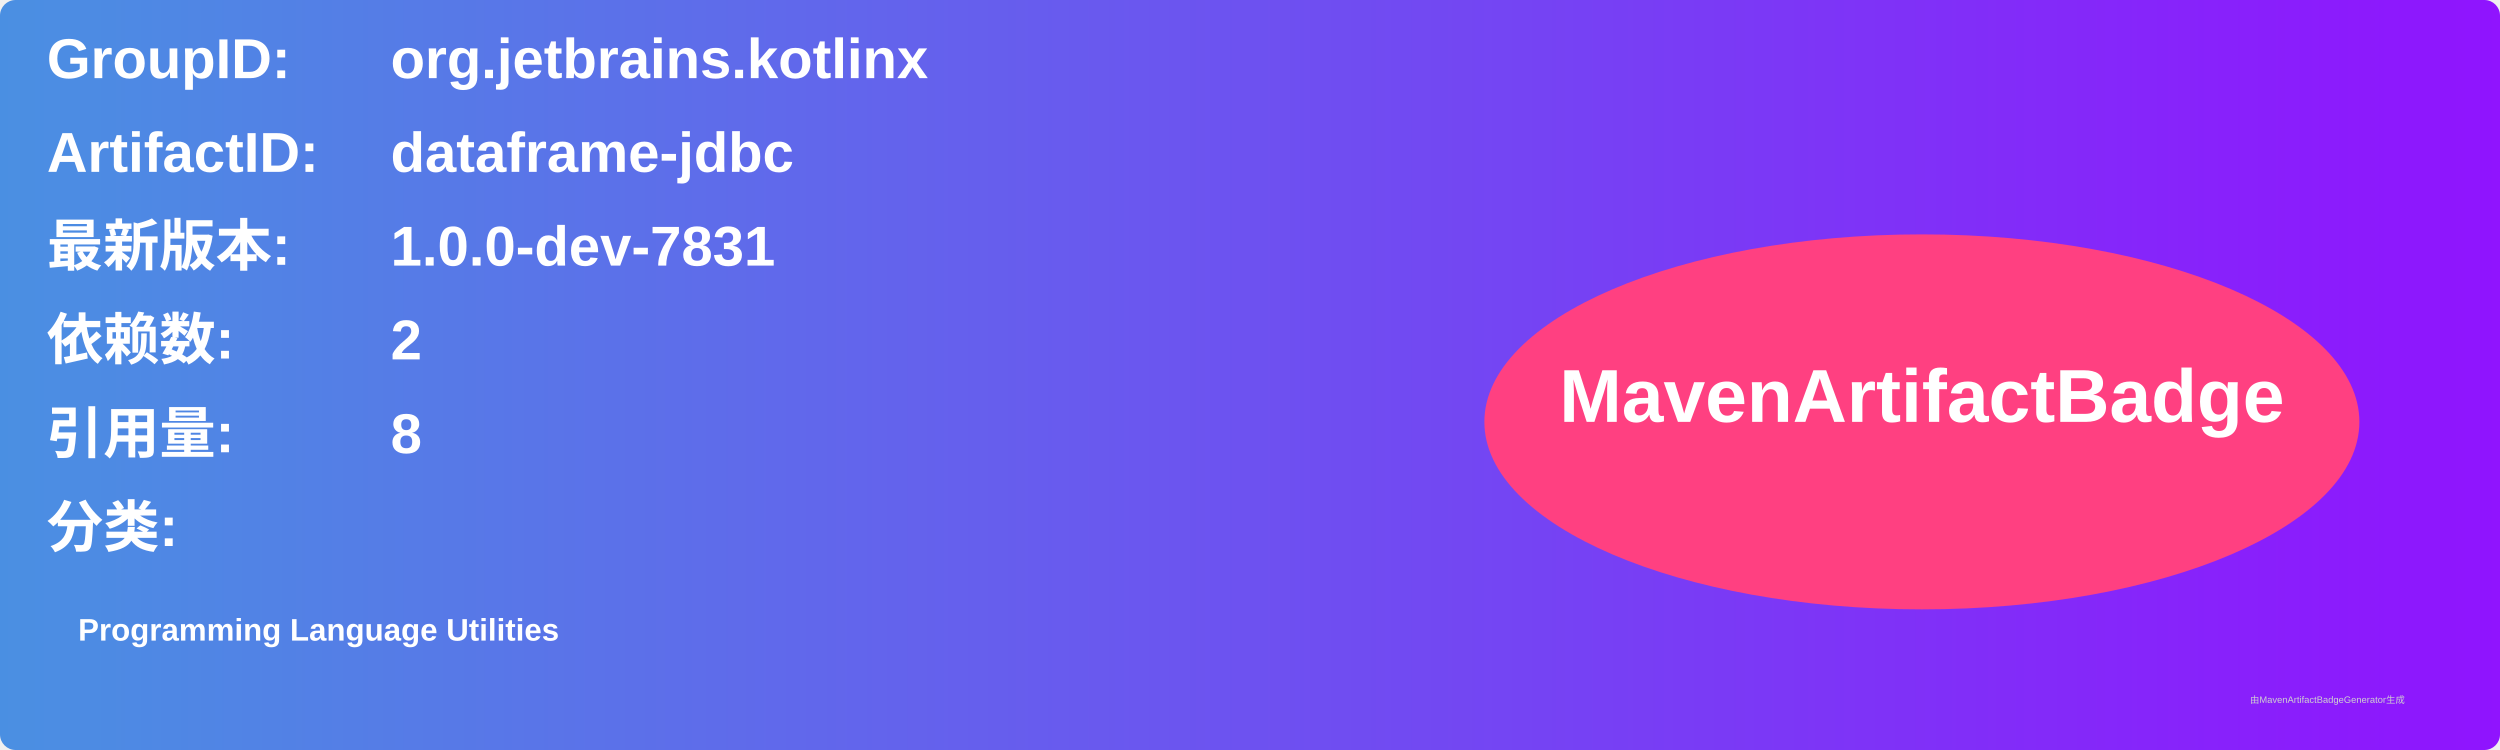
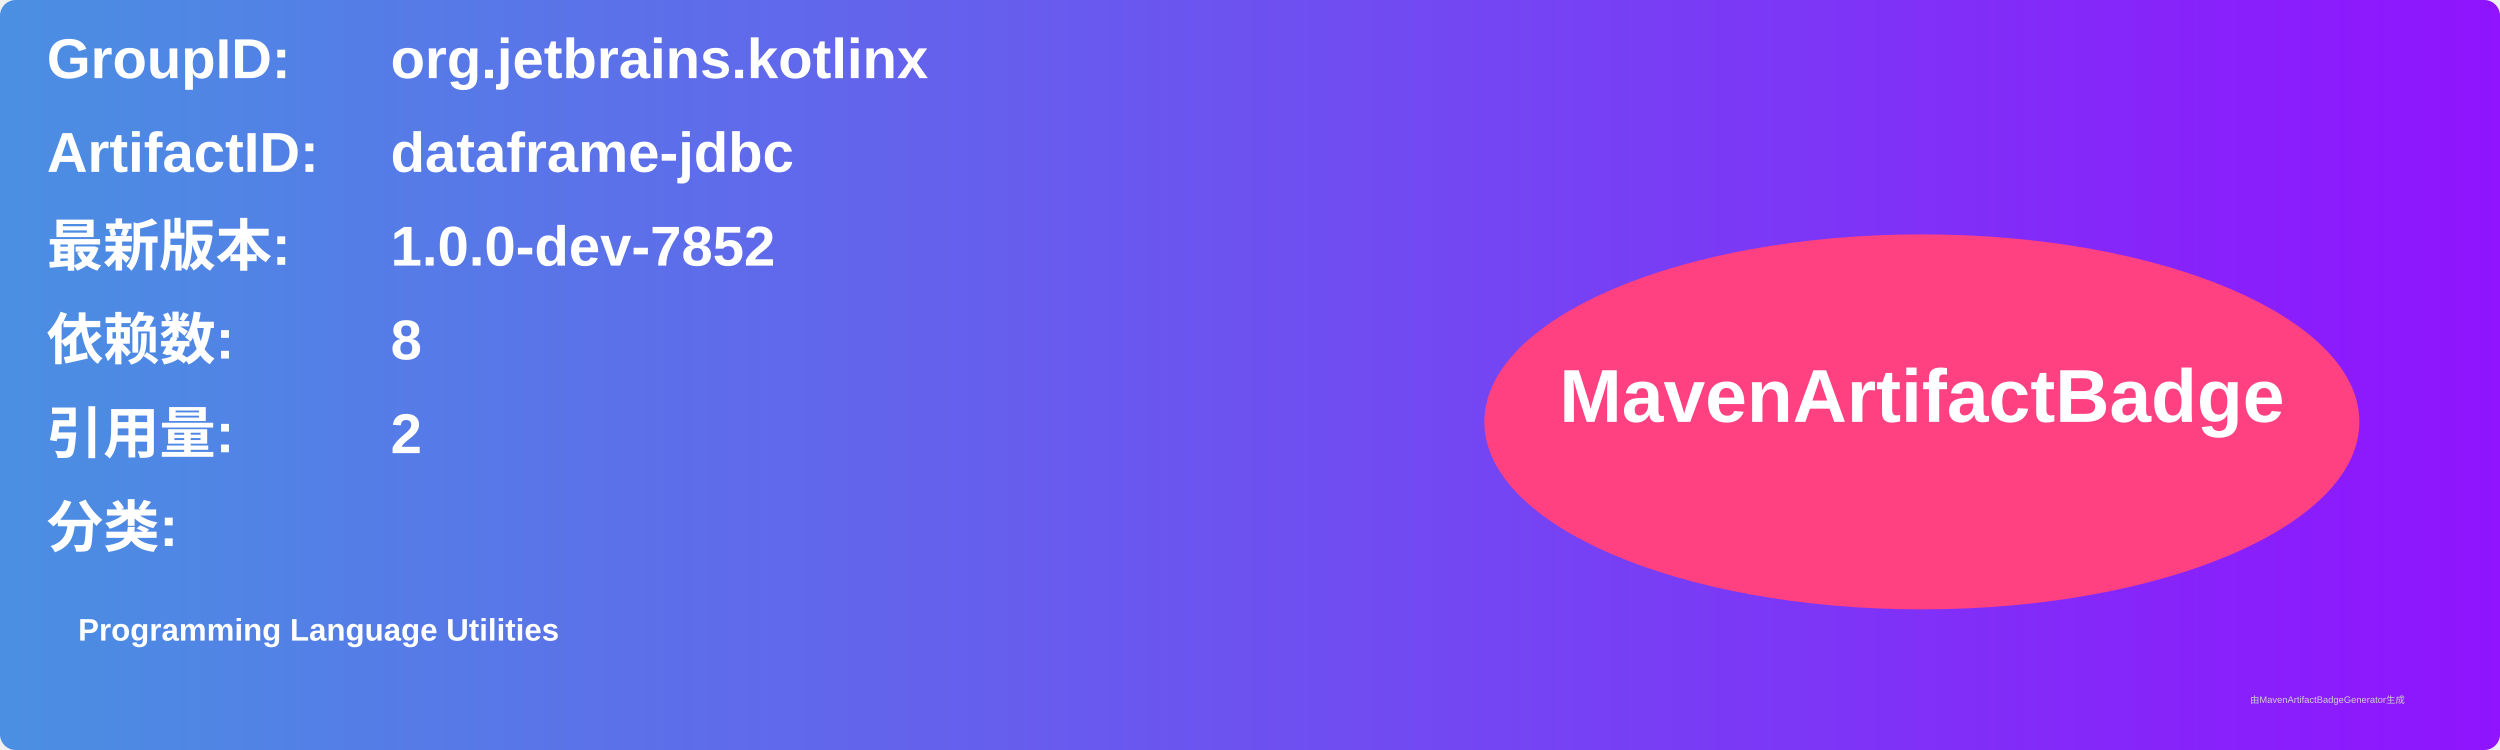
<svg xmlns="http://www.w3.org/2000/svg" width="800" height="240" viewBox="0 0 800 240">
  <linearGradient id="grad" x1="0%" y1="0%" x2="100%" y2="0%">
    <stop offset="0%" stop-color="#4a90e2" />
    <stop offset="100%" stop-color="#9013fe" />
  </linearGradient>
  <rect width="100%" height="100%" rx="5" ry="5" fill="url(#grad)" />
  <g transform="translate(15, 15)">
    <text x="0" y="10" font-family="Arial" font-size="18" fill="white" font-weight="bold" width="260">GroupID:</text>
    <text x="110" y="10" font-family="Arial" font-size="18" fill="white" font-weight="bold" width="460">org.jetbrains.kotlinx</text>
    <text x="0" y="40" font-family="Arial" font-size="18" fill="white" font-weight="bold" width="260">ArtifactID:</text>
    <text x="110" y="40" font-family="Arial" font-size="18" fill="white" font-weight="bold" width="460">dataframe-jdbc</text>
    <text x="0" y="70" font-family="Arial" font-size="18" fill="white" font-weight="bold">最新版本:</text>
    <text x="110" y="70" font-family="Arial" font-size="18" fill="white" font-weight="bold">
-       <tspan font-weight="bold">1.0.0-dev-7831</tspan>
+       <tspan font-weight="bold">1.0.0-dev-7852</tspan>
    </text>
    <text x="0" y="100" font-family="Arial" font-size="18" fill="white" font-weight="bold">依赖数: </text>
    <text x="110" y="100" font-family="Arial" font-size="18" fill="white">
-       <tspan font-weight="bold">2</tspan>
+       <tspan font-weight="bold">8</tspan>
    </text>
    <text x="0" y="130" font-family="Arial" font-size="18" fill="white" font-weight="bold">引用量: </text>
    <text x="110" y="130" font-family="Arial" font-size="18" fill="white">
-       <tspan font-weight="bold">8</tspan>
+       <tspan font-weight="bold">2</tspan>
    </text>
    <text x="0" y="160" font-family="Arial" font-size="18" fill="white" font-weight="bold">分类:</text>
    <text x="10" y="190" font-family="Arial" font-size="10" fill="white">
      <tspan font-weight="bold">Programming Language Utilities</tspan>
    </text>
    <ellipse cx="600" cy="120" rx="140" ry="60" fill="#ff4081" />
    <text x="600" y="120" text-anchor="middle" font-family="Arial" font-size="24" fill="white" font-weight="bold">MavenArtifactBadge</text>
  </g>
  <text x="720" y="225" font-family="Arial" font-size="3" fill="#d0d0d0">由MavenArtifactBadgeGenerator生成</text>
</svg>
